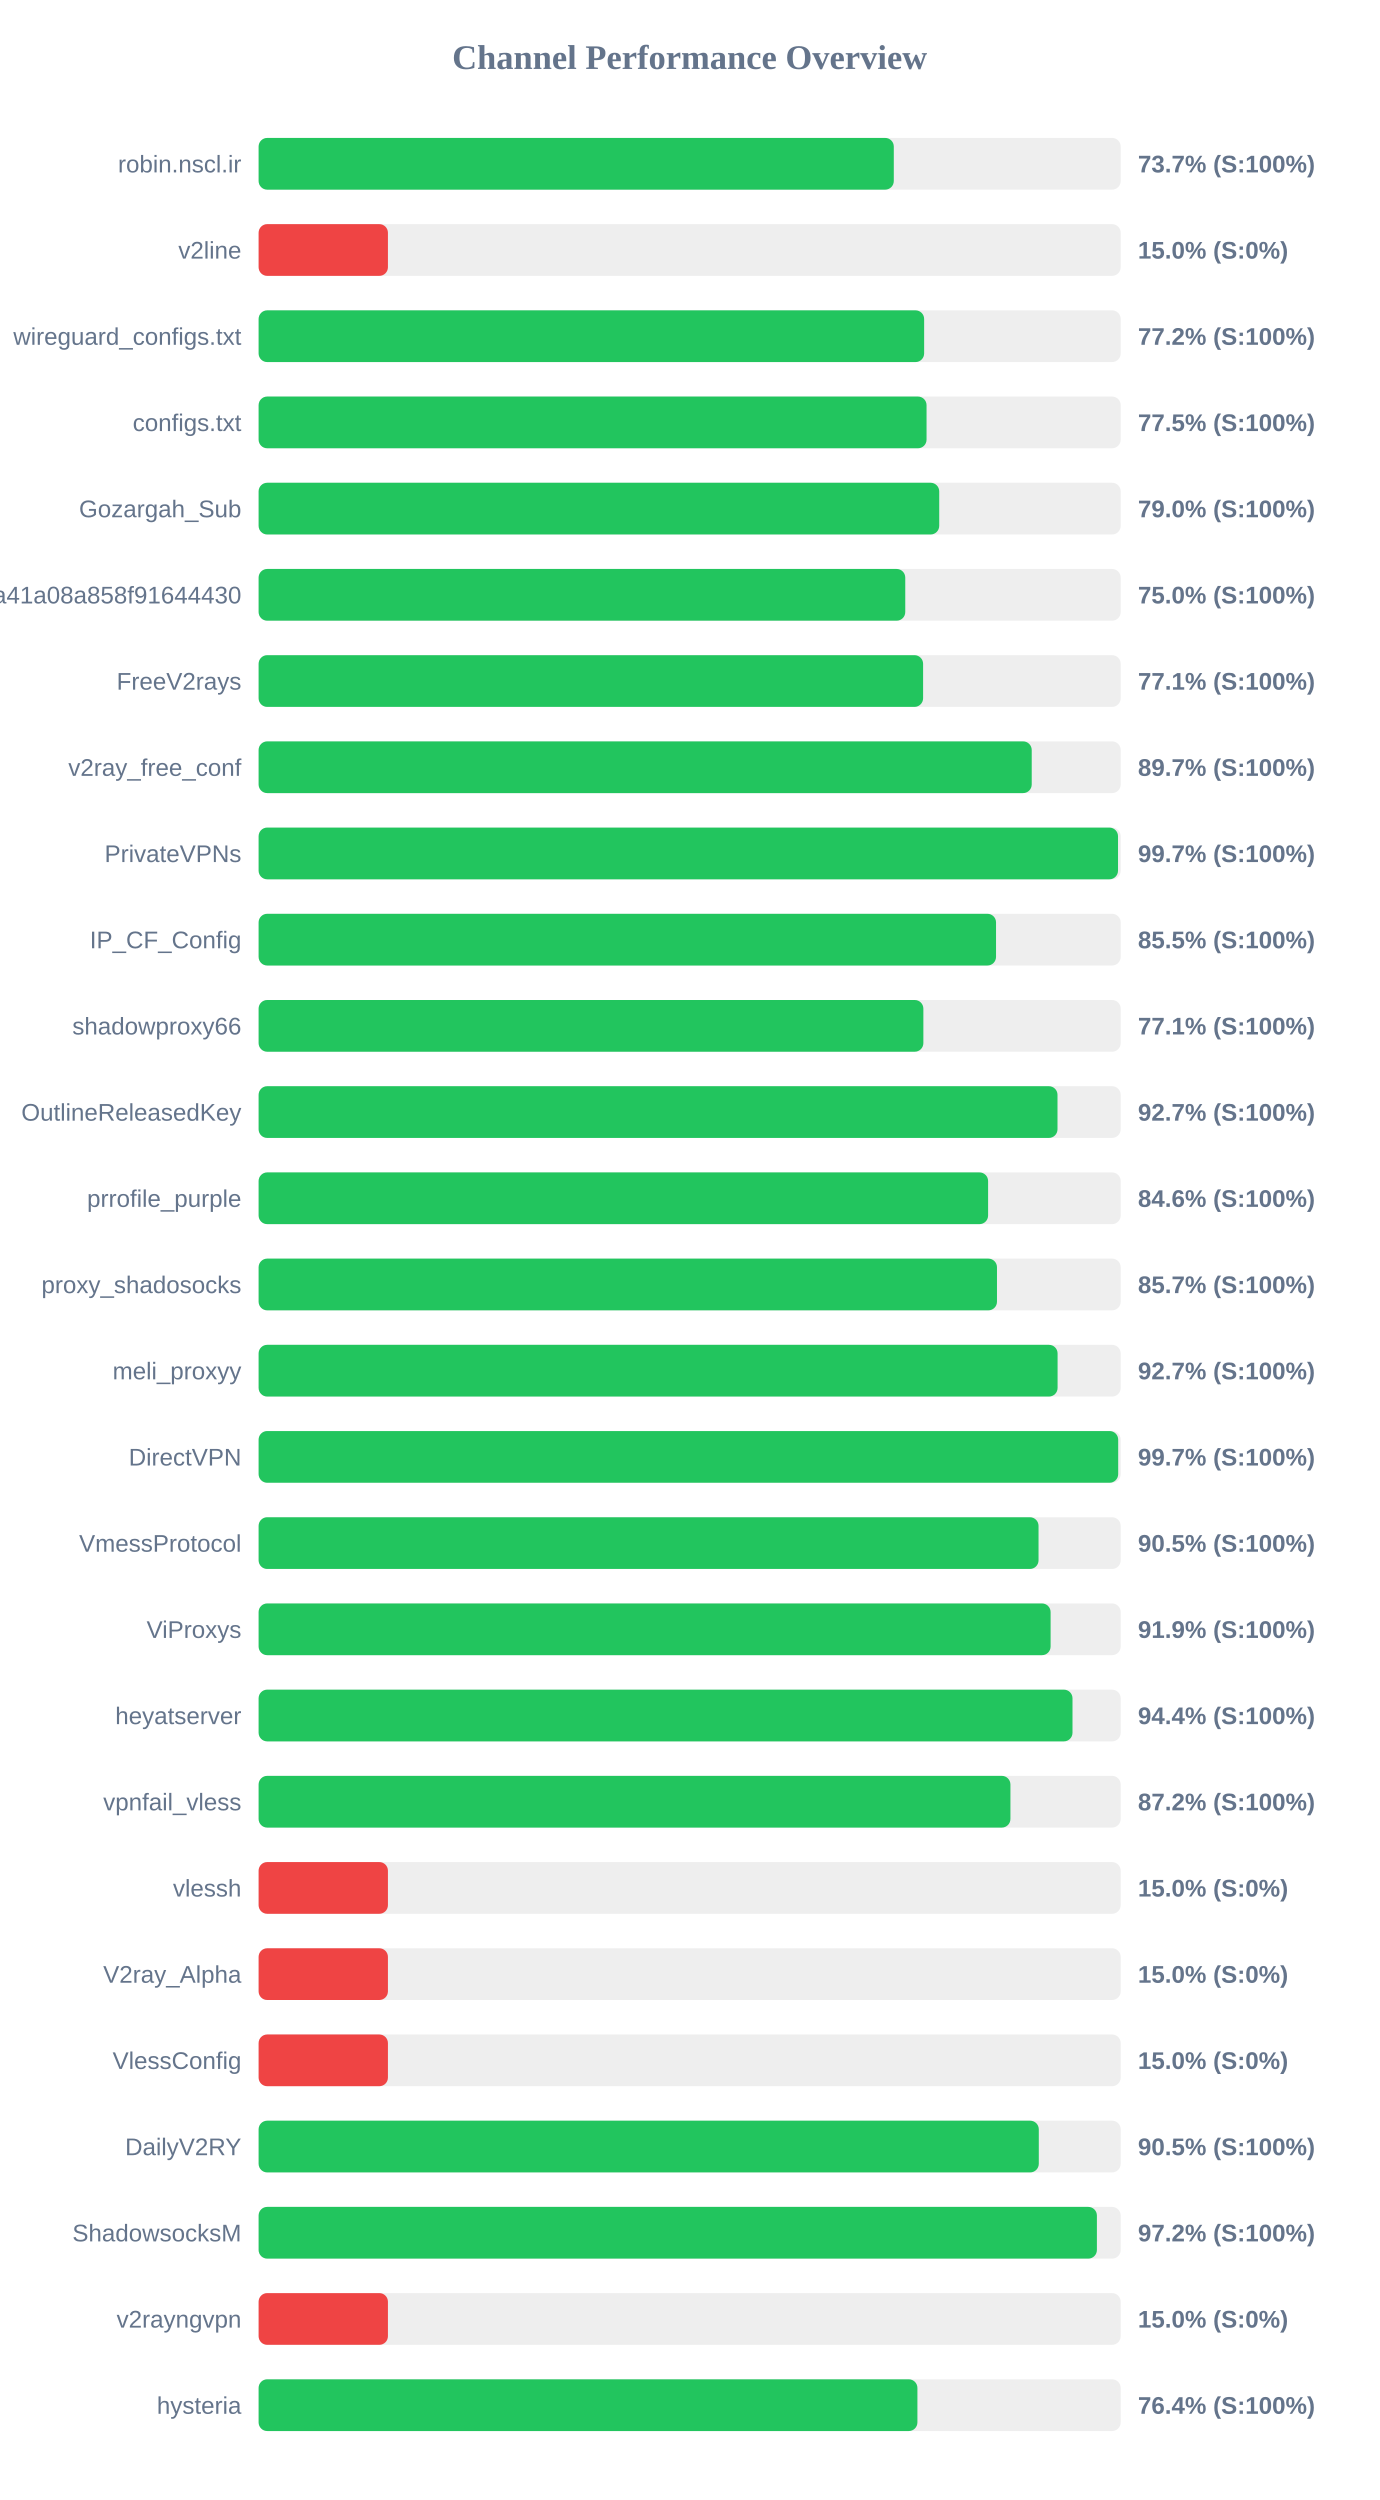
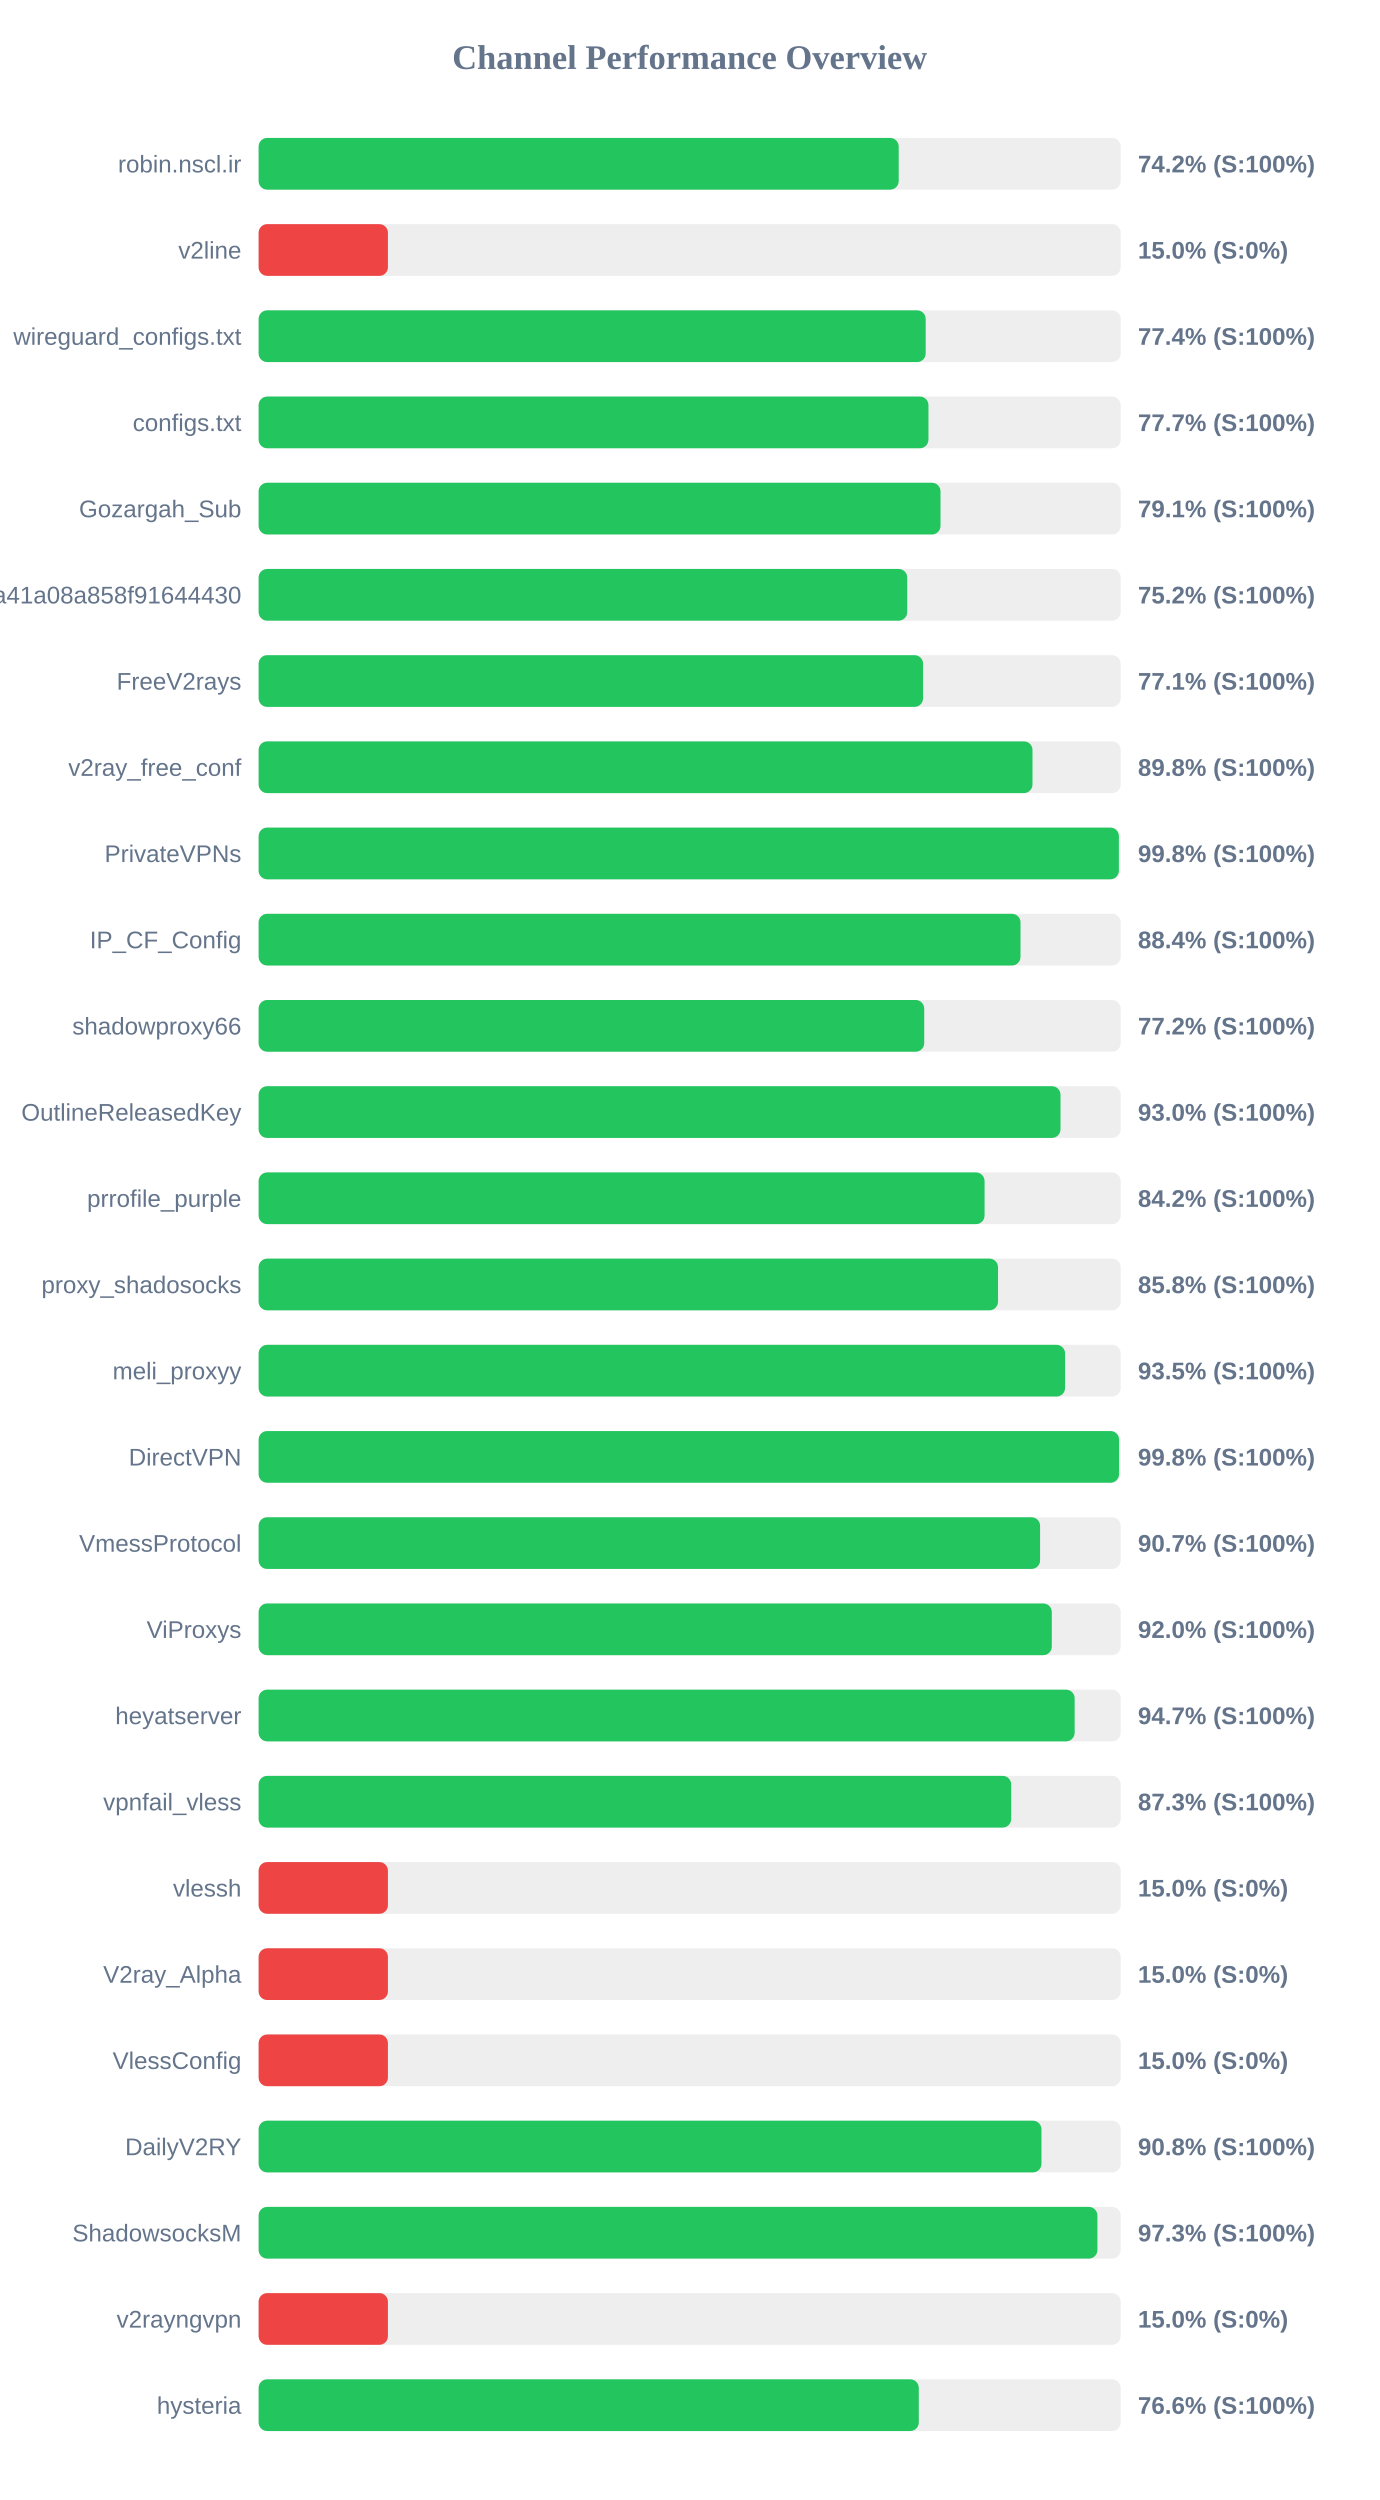
<svg xmlns="http://www.w3.org/2000/svg" width="800" height="1450" version="1.1">
  <style>
        .row { font: 14px Arial; fill: #64748b; }
        .score { font: bold 14px Arial; fill: #64748b; }
    </style>
  <text x="400" y="40" text-anchor="middle" font-size="20px" font-weight="bold" fill="#64748b">Channel Performance Overview</text>
  <rect x="150" y="80" width="500" height="30" fill="#eee" rx="5" />
-   <rect x="150" y="80" width="368.4" height="30" fill="#22c55e" rx="5" />
+   <rect x="150" y="80" width="371.25" height="30" fill="#22c55e" rx="5" />
  <text x="140" y="100" text-anchor="end" class="row">robin.nscl.ir</text>
-   <text x="660" y="100" text-anchor="start" class="score">73.7% (S:100%)</text>
+   <text x="660" y="100" text-anchor="start" class="score">74.2% (S:100%)</text>
  <rect x="150" y="130" width="500" height="30" fill="#eee" rx="5" />
  <rect x="150" y="130" width="75.0" height="30" fill="#ef4444" rx="5" />
  <text x="140" y="150" text-anchor="end" class="row">v2line</text>
  <text x="660" y="150" text-anchor="start" class="score">15.0% (S:0%)</text>
  <rect x="150" y="180" width="500" height="30" fill="#eee" rx="5" />
-   <rect x="150" y="180" width="386.0" height="30" fill="#22c55e" rx="5" />
+   <rect x="150" y="180" width="386.9" height="30" fill="#22c55e" rx="5" />
  <text x="140" y="200" text-anchor="end" class="row">wireguard_configs.txt</text>
-   <text x="660" y="200" text-anchor="start" class="score">77.2% (S:100%)</text>
+   <text x="660" y="200" text-anchor="start" class="score">77.4% (S:100%)</text>
  <rect x="150" y="230" width="500" height="30" fill="#eee" rx="5" />
-   <rect x="150" y="230" width="387.4" height="30" fill="#22c55e" rx="5" />
+   <rect x="150" y="230" width="388.5" height="30" fill="#22c55e" rx="5" />
  <text x="140" y="250" text-anchor="end" class="row">configs.txt</text>
-   <text x="660" y="250" text-anchor="start" class="score">77.5% (S:100%)</text>
+   <text x="660" y="250" text-anchor="start" class="score">77.7% (S:100%)</text>
  <rect x="150" y="280" width="500" height="30" fill="#eee" rx="5" />
-   <rect x="150" y="280" width="394.75" height="30" fill="#22c55e" rx="5" />
+   <rect x="150" y="280" width="395.5" height="30" fill="#22c55e" rx="5" />
  <text x="140" y="300" text-anchor="end" class="row">Gozargah_Sub</text>
-   <text x="660" y="300" text-anchor="start" class="score">79.0% (S:100%)</text>
+   <text x="660" y="300" text-anchor="start" class="score">79.1% (S:100%)</text>
  <rect x="150" y="330" width="500" height="30" fill="#eee" rx="5" />
-   <rect x="150" y="330" width="375.05" height="30" fill="#22c55e" rx="5" />
+   <rect x="150" y="330" width="376.2" height="30" fill="#22c55e" rx="5" />
  <text x="140" y="350" text-anchor="end" class="row">subscribe?token=fed4ab7c582c2a41a08a858f91644430</text>
-   <text x="660" y="350" text-anchor="start" class="score">75.0% (S:100%)</text>
+   <text x="660" y="350" text-anchor="start" class="score">75.2% (S:100%)</text>
  <rect x="150" y="380" width="500" height="30" fill="#eee" rx="5" />
  <rect x="150" y="380" width="385.4" height="30" fill="#22c55e" rx="5" />
  <text x="140" y="400" text-anchor="end" class="row">FreeV2rays</text>
  <text x="660" y="400" text-anchor="start" class="score">77.1% (S:100%)</text>
  <rect x="150" y="430" width="500" height="30" fill="#eee" rx="5" />
-   <rect x="150" y="430" width="448.4" height="30" fill="#22c55e" rx="5" />
+   <rect x="150" y="430" width="448.85" height="30" fill="#22c55e" rx="5" />
  <text x="140" y="450" text-anchor="end" class="row">v2ray_free_conf</text>
-   <text x="660" y="450" text-anchor="start" class="score">89.7% (S:100%)</text>
+   <text x="660" y="450" text-anchor="start" class="score">89.8% (S:100%)</text>
  <rect x="150" y="480" width="500" height="30" fill="#eee" rx="5" />
-   <rect x="150" y="480" width="498.45" height="30" fill="#22c55e" rx="5" />
+   <rect x="150" y="480" width="498.95" height="30" fill="#22c55e" rx="5" />
  <text x="140" y="500" text-anchor="end" class="row">PrivateVPNs</text>
-   <text x="660" y="500" text-anchor="start" class="score">99.7% (S:100%)</text>
+   <text x="660" y="500" text-anchor="start" class="score">99.8% (S:100%)</text>
  <rect x="150" y="530" width="500" height="30" fill="#eee" rx="5" />
-   <rect x="150" y="530" width="427.7" height="30" fill="#22c55e" rx="5" />
+   <rect x="150" y="530" width="441.9" height="30" fill="#22c55e" rx="5" />
  <text x="140" y="550" text-anchor="end" class="row">IP_CF_Config</text>
-   <text x="660" y="550" text-anchor="start" class="score">85.5% (S:100%)</text>
+   <text x="660" y="550" text-anchor="start" class="score">88.4% (S:100%)</text>
  <rect x="150" y="580" width="500" height="30" fill="#eee" rx="5" />
-   <rect x="150" y="580" width="385.55" height="30" fill="#22c55e" rx="5" />
+   <rect x="150" y="580" width="386.05" height="30" fill="#22c55e" rx="5" />
  <text x="140" y="600" text-anchor="end" class="row">shadowproxy66</text>
-   <text x="660" y="600" text-anchor="start" class="score">77.1% (S:100%)</text>
+   <text x="660" y="600" text-anchor="start" class="score">77.2% (S:100%)</text>
  <rect x="150" y="630" width="500" height="30" fill="#eee" rx="5" />
-   <rect x="150" y="630" width="463.35" height="30" fill="#22c55e" rx="5" />
+   <rect x="150" y="630" width="465.1" height="30" fill="#22c55e" rx="5" />
  <text x="140" y="650" text-anchor="end" class="row">OutlineReleasedKey</text>
-   <text x="660" y="650" text-anchor="start" class="score">92.7% (S:100%)</text>
+   <text x="660" y="650" text-anchor="start" class="score">93.0% (S:100%)</text>
  <rect x="150" y="680" width="500" height="30" fill="#eee" rx="5" />
-   <rect x="150" y="680" width="423.1" height="30" fill="#22c55e" rx="5" />
+   <rect x="150" y="680" width="421.05" height="30" fill="#22c55e" rx="5" />
  <text x="140" y="700" text-anchor="end" class="row">prrofile_purple</text>
-   <text x="660" y="700" text-anchor="start" class="score">84.6% (S:100%)</text>
+   <text x="660" y="700" text-anchor="start" class="score">84.2% (S:100%)</text>
  <rect x="150" y="730" width="500" height="30" fill="#eee" rx="5" />
-   <rect x="150" y="730" width="428.25" height="30" fill="#22c55e" rx="5" />
+   <rect x="150" y="730" width="428.85" height="30" fill="#22c55e" rx="5" />
  <text x="140" y="750" text-anchor="end" class="row">proxy_shadosocks</text>
-   <text x="660" y="750" text-anchor="start" class="score">85.7% (S:100%)</text>
+   <text x="660" y="750" text-anchor="start" class="score">85.8% (S:100%)</text>
  <rect x="150" y="780" width="500" height="30" fill="#eee" rx="5" />
-   <rect x="150" y="780" width="463.4" height="30" fill="#22c55e" rx="5" />
+   <rect x="150" y="780" width="467.75" height="30" fill="#22c55e" rx="5" />
  <text x="140" y="800" text-anchor="end" class="row">meli_proxyy</text>
-   <text x="660" y="800" text-anchor="start" class="score">92.7% (S:100%)</text>
+   <text x="660" y="800" text-anchor="start" class="score">93.5% (S:100%)</text>
  <rect x="150" y="830" width="500" height="30" fill="#eee" rx="5" />
-   <rect x="150" y="830" width="498.55" height="30" fill="#22c55e" rx="5" />
+   <rect x="150" y="830" width="499.05" height="30" fill="#22c55e" rx="5" />
  <text x="140" y="850" text-anchor="end" class="row">DirectVPN</text>
-   <text x="660" y="850" text-anchor="start" class="score">99.7% (S:100%)</text>
+   <text x="660" y="850" text-anchor="start" class="score">99.8% (S:100%)</text>
  <rect x="150" y="880" width="500" height="30" fill="#eee" rx="5" />
-   <rect x="150" y="880" width="452.35" height="30" fill="#22c55e" rx="5" />
+   <rect x="150" y="880" width="453.25" height="30" fill="#22c55e" rx="5" />
  <text x="140" y="900" text-anchor="end" class="row">VmessProtocol</text>
-   <text x="660" y="900" text-anchor="start" class="score">90.5% (S:100%)</text>
+   <text x="660" y="900" text-anchor="start" class="score">90.7% (S:100%)</text>
  <rect x="150" y="930" width="500" height="30" fill="#eee" rx="5" />
-   <rect x="150" y="930" width="459.35" height="30" fill="#22c55e" rx="5" />
+   <rect x="150" y="930" width="460.05" height="30" fill="#22c55e" rx="5" />
  <text x="140" y="950" text-anchor="end" class="row">ViProxys</text>
-   <text x="660" y="950" text-anchor="start" class="score">91.9% (S:100%)</text>
+   <text x="660" y="950" text-anchor="start" class="score">92.0% (S:100%)</text>
  <rect x="150" y="980" width="500" height="30" fill="#eee" rx="5" />
-   <rect x="150" y="980" width="472.05" height="30" fill="#22c55e" rx="5" />
+   <rect x="150" y="980" width="473.3" height="30" fill="#22c55e" rx="5" />
  <text x="140" y="1000" text-anchor="end" class="row">heyatserver</text>
-   <text x="660" y="1000" text-anchor="start" class="score">94.4% (S:100%)</text>
+   <text x="660" y="1000" text-anchor="start" class="score">94.7% (S:100%)</text>
  <rect x="150" y="1030" width="500" height="30" fill="#eee" rx="5" />
-   <rect x="150" y="1030" width="436.05" height="30" fill="#22c55e" rx="5" />
+   <rect x="150" y="1030" width="436.5" height="30" fill="#22c55e" rx="5" />
  <text x="140" y="1050" text-anchor="end" class="row">vpnfail_vless</text>
-   <text x="660" y="1050" text-anchor="start" class="score">87.2% (S:100%)</text>
+   <text x="660" y="1050" text-anchor="start" class="score">87.3% (S:100%)</text>
  <rect x="150" y="1080" width="500" height="30" fill="#eee" rx="5" />
  <rect x="150" y="1080" width="75.0" height="30" fill="#ef4444" rx="5" />
  <text x="140" y="1100" text-anchor="end" class="row">vlessh</text>
  <text x="660" y="1100" text-anchor="start" class="score">15.0% (S:0%)</text>
  <rect x="150" y="1130" width="500" height="30" fill="#eee" rx="5" />
  <rect x="150" y="1130" width="75.0" height="30" fill="#ef4444" rx="5" />
  <text x="140" y="1150" text-anchor="end" class="row">V2ray_Alpha</text>
  <text x="660" y="1150" text-anchor="start" class="score">15.0% (S:0%)</text>
  <rect x="150" y="1180" width="500" height="30" fill="#eee" rx="5" />
  <rect x="150" y="1180" width="75.0" height="30" fill="#ef4444" rx="5" />
  <text x="140" y="1200" text-anchor="end" class="row">VlessConfig</text>
  <text x="660" y="1200" text-anchor="start" class="score">15.0% (S:0%)</text>
  <rect x="150" y="1230" width="500" height="30" fill="#eee" rx="5" />
-   <rect x="150" y="1230" width="452.5" height="30" fill="#22c55e" rx="5" />
+   <rect x="150" y="1230" width="454.05" height="30" fill="#22c55e" rx="5" />
  <text x="140" y="1250" text-anchor="end" class="row">DailyV2RY</text>
-   <text x="660" y="1250" text-anchor="start" class="score">90.5% (S:100%)</text>
+   <text x="660" y="1250" text-anchor="start" class="score">90.8% (S:100%)</text>
  <rect x="150" y="1280" width="500" height="30" fill="#eee" rx="5" />
-   <rect x="150" y="1280" width="486.2" height="30" fill="#22c55e" rx="5" />
+   <rect x="150" y="1280" width="486.5" height="30" fill="#22c55e" rx="5" />
  <text x="140" y="1300" text-anchor="end" class="row">ShadowsocksM</text>
-   <text x="660" y="1300" text-anchor="start" class="score">97.2% (S:100%)</text>
+   <text x="660" y="1300" text-anchor="start" class="score">97.3% (S:100%)</text>
  <rect x="150" y="1330" width="500" height="30" fill="#eee" rx="5" />
  <rect x="150" y="1330" width="75.0" height="30" fill="#ef4444" rx="5" />
  <text x="140" y="1350" text-anchor="end" class="row">v2rayngvpn</text>
  <text x="660" y="1350" text-anchor="start" class="score">15.0% (S:0%)</text>
  <rect x="150" y="1380" width="500" height="30" fill="#eee" rx="5" />
-   <rect x="150" y="1380" width="382.1" height="30" fill="#22c55e" rx="5" />
+   <rect x="150" y="1380" width="382.9" height="30" fill="#22c55e" rx="5" />
  <text x="140" y="1400" text-anchor="end" class="row">hysteria</text>
-   <text x="660" y="1400" text-anchor="start" class="score">76.4% (S:100%)</text>
+   <text x="660" y="1400" text-anchor="start" class="score">76.6% (S:100%)</text>
</svg>
